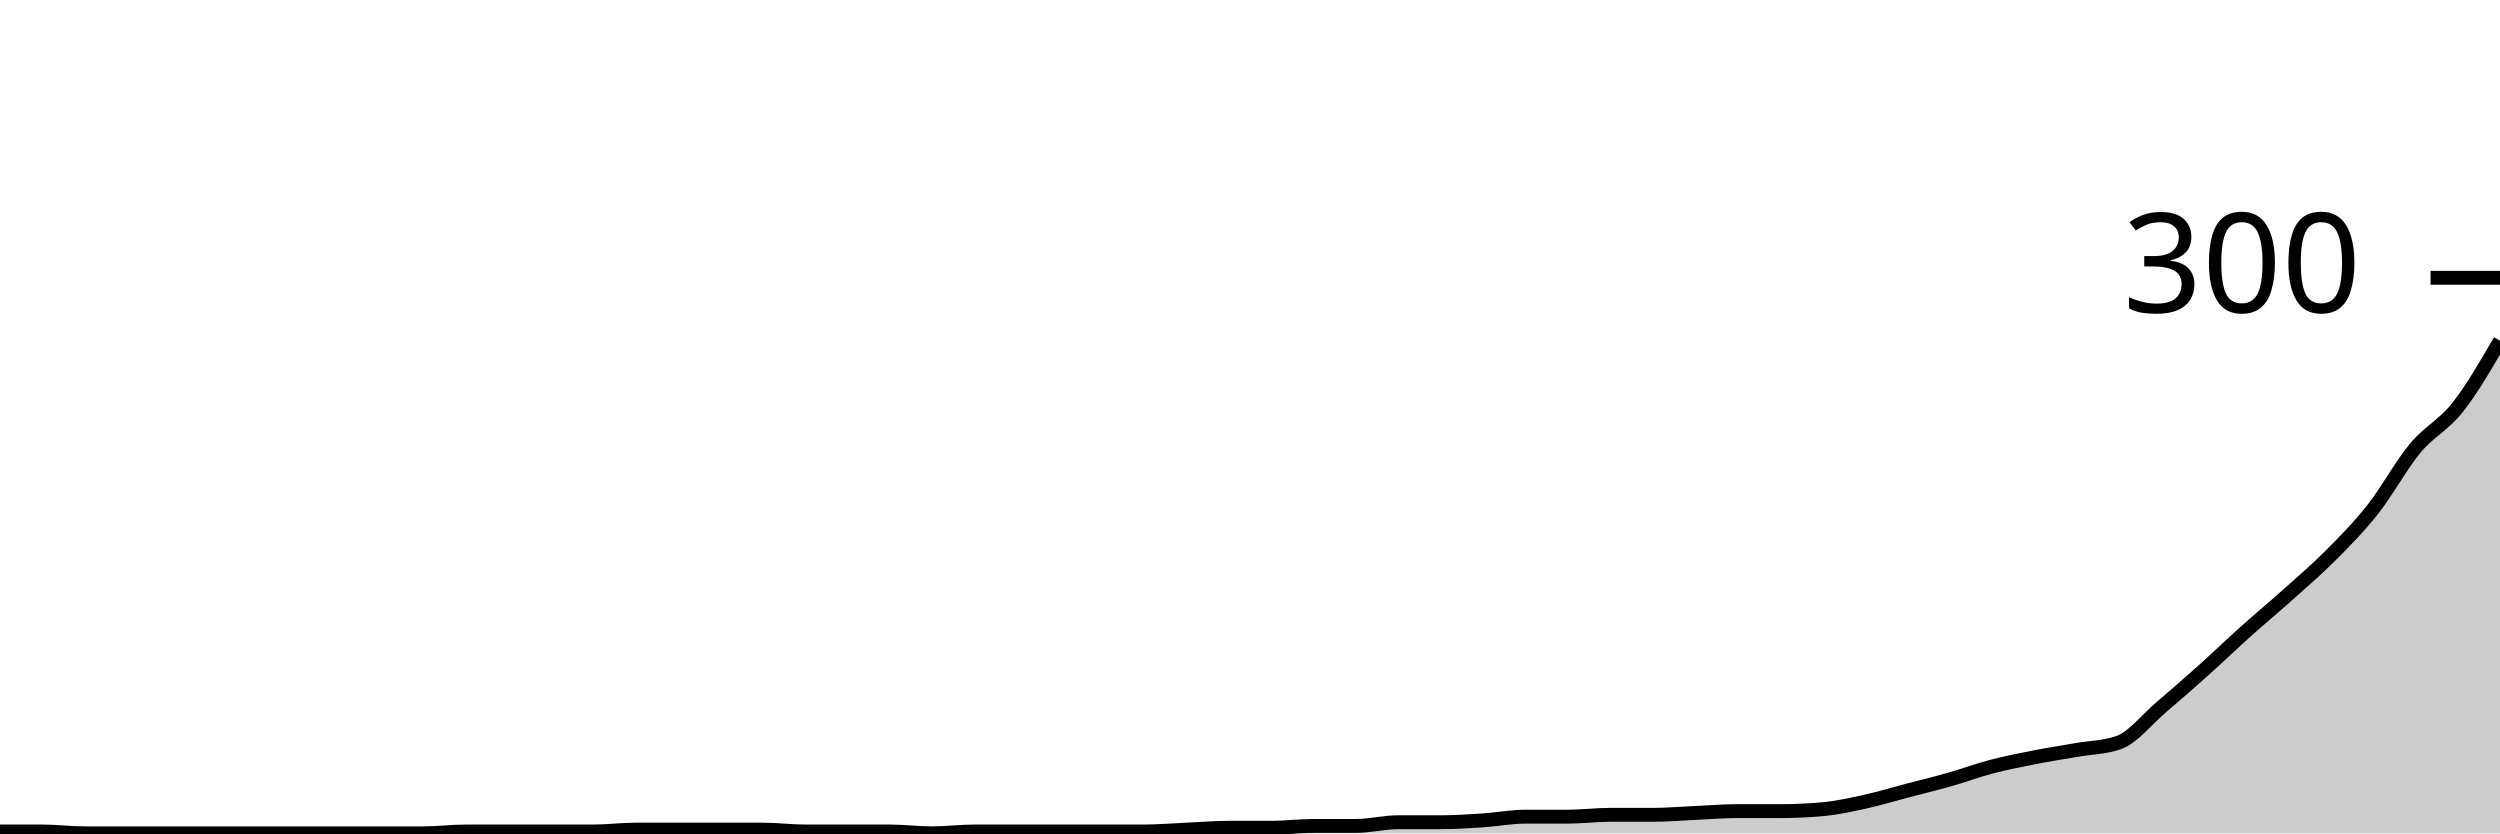
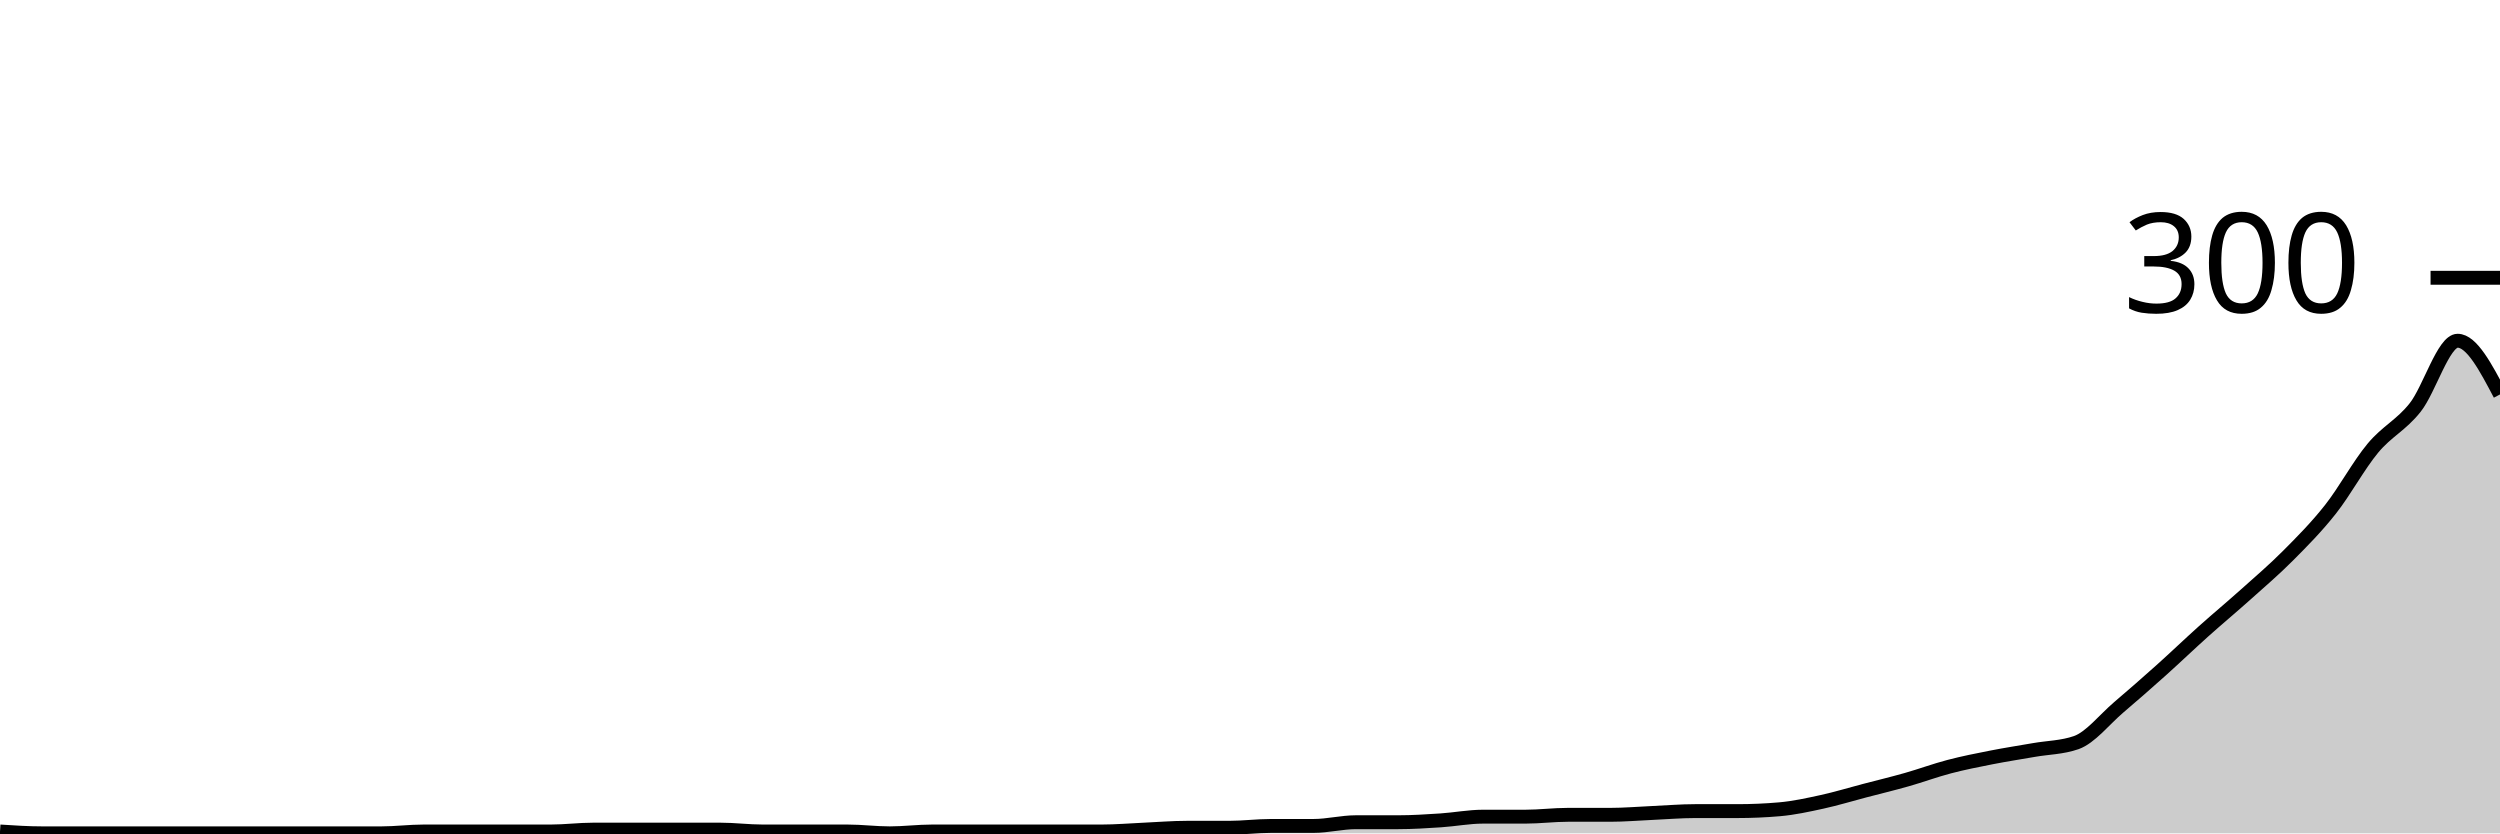
<svg xmlns="http://www.w3.org/2000/svg" viewBox="0 0 180 60">
  <g transform="translate(0,20)">
-     <path class="area" fill="rgba(0, 0, 0, 0.2)" d="M0,39.867C1.017,39.867,2.034,39.867,3.051,39.867C4.068,39.867,5.085,40,6.102,40C7.119,40,8.136,40,9.153,40C10.169,40,11.186,40,12.203,40C13.22,40,14.237,40,15.254,40C16.271,40,17.288,40,18.305,40C19.322,40,20.339,40,21.356,40C22.373,40,23.39,40,24.407,40C25.424,40,26.441,40,27.458,40C28.475,40,29.492,40,30.508,40C31.525,40,32.542,39.867,33.559,39.867C34.576,39.867,35.593,39.867,36.61,39.867C37.627,39.867,38.644,39.867,39.661,39.867C40.678,39.867,41.695,39.867,42.712,39.867C43.729,39.867,44.746,39.733,45.763,39.733C46.78,39.733,47.797,39.733,48.814,39.733C49.831,39.733,50.847,39.733,51.864,39.733C52.881,39.733,53.898,39.733,54.915,39.733C55.932,39.733,56.949,39.867,57.966,39.867C58.983,39.867,60,39.867,61.017,39.867C62.034,39.867,63.051,39.867,64.068,39.867C65.085,39.867,66.102,40,67.119,40C68.136,40,69.153,39.867,70.169,39.867C71.186,39.867,72.203,39.867,73.22,39.867C74.237,39.867,75.254,39.867,76.271,39.867C77.288,39.867,78.305,39.867,79.322,39.867C80.339,39.867,81.356,39.867,82.373,39.867C83.39,39.867,84.407,39.778,85.424,39.733C86.441,39.689,87.458,39.6,88.475,39.6C89.492,39.6,90.508,39.6,91.525,39.6C92.542,39.6,93.559,39.467,94.576,39.467C95.593,39.467,96.61,39.467,97.627,39.467C98.644,39.467,99.661,39.2,100.678,39.2C101.695,39.2,102.712,39.2,103.729,39.2C104.746,39.2,105.763,39.133,106.78,39.067C107.797,39,108.814,38.8,109.831,38.8C110.847,38.8,111.864,38.8,112.881,38.8C113.898,38.8,114.915,38.667,115.932,38.667C116.949,38.667,117.966,38.667,118.983,38.667C120,38.667,121.017,38.578,122.034,38.533C123.051,38.489,124.068,38.4,125.085,38.4C126.102,38.4,127.119,38.4,128.136,38.4C129.153,38.4,130.169,38.356,131.186,38.267C132.203,38.178,133.22,37.956,134.237,37.733C135.254,37.511,136.271,37.2,137.288,36.933C138.305,36.667,139.322,36.422,140.339,36.133C141.356,35.844,142.373,35.467,143.39,35.2C144.407,34.933,145.424,34.733,146.441,34.533C147.458,34.333,148.475,34.178,149.492,34C150.508,33.822,151.525,33.822,152.542,33.467C153.559,33.111,154.576,31.8,155.593,30.933C156.61,30.067,157.627,29.178,158.644,28.267C159.661,27.356,160.678,26.378,161.695,25.467C162.712,24.556,163.729,23.711,164.746,22.8C165.763,21.889,166.78,21.022,167.797,20C168.814,18.978,169.831,17.956,170.847,16.667C171.864,15.378,172.881,13.489,173.898,12.267C174.915,11.044,175.932,10.622,176.949,9.333C177.966,8.044,178.983,6.289,180,4.533L180,40C178.983,40,177.966,40,176.949,40C175.932,40,174.915,40,173.898,40C172.881,40,171.864,40,170.847,40C169.831,40,168.814,40,167.797,40C166.78,40,165.763,40,164.746,40C163.729,40,162.712,40,161.695,40C160.678,40,159.661,40,158.644,40C157.627,40,156.61,40,155.593,40C154.576,40,153.559,40,152.542,40C151.525,40,150.508,40,149.492,40C148.475,40,147.458,40,146.441,40C145.424,40,144.407,40,143.39,40C142.373,40,141.356,40,140.339,40C139.322,40,138.305,40,137.288,40C136.271,40,135.254,40,134.237,40C133.22,40,132.203,40,131.186,40C130.169,40,129.153,40,128.136,40C127.119,40,126.102,40,125.085,40C124.068,40,123.051,40,122.034,40C121.017,40,120,40,118.983,40C117.966,40,116.949,40,115.932,40C114.915,40,113.898,40,112.881,40C111.864,40,110.847,40,109.831,40C108.814,40,107.797,40,106.78,40C105.763,40,104.746,40,103.729,40C102.712,40,101.695,40,100.678,40C99.661,40,98.644,40,97.627,40C96.61,40,95.593,40,94.576,40C93.559,40,92.542,40,91.525,40C90.508,40,89.492,40,88.475,40C87.458,40,86.441,40,85.424,40C84.407,40,83.39,40,82.373,40C81.356,40,80.339,40,79.322,40C78.305,40,77.288,40,76.271,40C75.254,40,74.237,40,73.22,40C72.203,40,71.186,40,70.169,40C69.153,40,68.136,40,67.119,40C66.102,40,65.085,40,64.068,40C63.051,40,62.034,40,61.017,40C60,40,58.983,40,57.966,40C56.949,40,55.932,40,54.915,40C53.898,40,52.881,40,51.864,40C50.847,40,49.831,40,48.814,40C47.797,40,46.78,40,45.763,40C44.746,40,43.729,40,42.712,40C41.695,40,40.678,40,39.661,40C38.644,40,37.627,40,36.61,40C35.593,40,34.576,40,33.559,40C32.542,40,31.525,40,30.508,40C29.492,40,28.475,40,27.458,40C26.441,40,25.424,40,24.407,40C23.39,40,22.373,40,21.356,40C20.339,40,19.322,40,18.305,40C17.288,40,16.271,40,15.254,40C14.237,40,13.22,40,12.203,40C11.186,40,10.169,40,9.153,40C8.136,40,7.119,40,6.102,40C5.085,40,4.068,40,3.051,40C2.034,40,1.017,40,0,40Z" />
-     <path class="line" stroke="black" fill="none" d="M0,39.867C1.017,39.867,2.034,39.867,3.051,39.867C4.068,39.867,5.085,40,6.102,40C7.119,40,8.136,40,9.153,40C10.169,40,11.186,40,12.203,40C13.22,40,14.237,40,15.254,40C16.271,40,17.288,40,18.305,40C19.322,40,20.339,40,21.356,40C22.373,40,23.39,40,24.407,40C25.424,40,26.441,40,27.458,40C28.475,40,29.492,40,30.508,40C31.525,40,32.542,39.867,33.559,39.867C34.576,39.867,35.593,39.867,36.61,39.867C37.627,39.867,38.644,39.867,39.661,39.867C40.678,39.867,41.695,39.867,42.712,39.867C43.729,39.867,44.746,39.733,45.763,39.733C46.78,39.733,47.797,39.733,48.814,39.733C49.831,39.733,50.847,39.733,51.864,39.733C52.881,39.733,53.898,39.733,54.915,39.733C55.932,39.733,56.949,39.867,57.966,39.867C58.983,39.867,60,39.867,61.017,39.867C62.034,39.867,63.051,39.867,64.068,39.867C65.085,39.867,66.102,40,67.119,40C68.136,40,69.153,39.867,70.169,39.867C71.186,39.867,72.203,39.867,73.22,39.867C74.237,39.867,75.254,39.867,76.271,39.867C77.288,39.867,78.305,39.867,79.322,39.867C80.339,39.867,81.356,39.867,82.373,39.867C83.39,39.867,84.407,39.778,85.424,39.733C86.441,39.689,87.458,39.6,88.475,39.6C89.492,39.6,90.508,39.6,91.525,39.6C92.542,39.6,93.559,39.467,94.576,39.467C95.593,39.467,96.61,39.467,97.627,39.467C98.644,39.467,99.661,39.2,100.678,39.2C101.695,39.2,102.712,39.2,103.729,39.2C104.746,39.2,105.763,39.133,106.78,39.067C107.797,39,108.814,38.8,109.831,38.8C110.847,38.8,111.864,38.8,112.881,38.8C113.898,38.8,114.915,38.667,115.932,38.667C116.949,38.667,117.966,38.667,118.983,38.667C120,38.667,121.017,38.578,122.034,38.533C123.051,38.489,124.068,38.4,125.085,38.4C126.102,38.4,127.119,38.4,128.136,38.4C129.153,38.4,130.169,38.356,131.186,38.267C132.203,38.178,133.22,37.956,134.237,37.733C135.254,37.511,136.271,37.2,137.288,36.933C138.305,36.667,139.322,36.422,140.339,36.133C141.356,35.844,142.373,35.467,143.39,35.2C144.407,34.933,145.424,34.733,146.441,34.533C147.458,34.333,148.475,34.178,149.492,34C150.508,33.822,151.525,33.822,152.542,33.467C153.559,33.111,154.576,31.8,155.593,30.933C156.61,30.067,157.627,29.178,158.644,28.267C159.661,27.356,160.678,26.378,161.695,25.467C162.712,24.556,163.729,23.711,164.746,22.8C165.763,21.889,166.78,21.022,167.797,20C168.814,18.978,169.831,17.956,170.847,16.667C171.864,15.378,172.881,13.489,173.898,12.267C174.915,11.044,175.932,10.622,176.949,9.333C177.966,8.044,178.983,6.289,180,4.533" />
+     <path class="area" fill="rgba(0, 0, 0, 0.2)" d="M0,39.867C1.017,39.933,2.034,40,3.051,40C4.068,40,5.085,40,6.102,40C7.119,40,8.136,40,9.153,40C10.169,40,11.186,40,12.203,40C13.22,40,14.237,40,15.254,40C16.271,40,17.288,40,18.305,40C19.322,40,20.339,40,21.356,40C22.373,40,23.39,40,24.407,40C25.424,40,26.441,40,27.458,40C28.475,40,29.492,39.867,30.508,39.867C31.525,39.867,32.542,39.867,33.559,39.867C34.576,39.867,35.593,39.867,36.61,39.867C37.627,39.867,38.644,39.867,39.661,39.867C40.678,39.867,41.695,39.733,42.712,39.733C43.729,39.733,44.746,39.733,45.763,39.733C46.78,39.733,47.797,39.733,48.814,39.733C49.831,39.733,50.847,39.733,51.864,39.733C52.881,39.733,53.898,39.867,54.915,39.867C55.932,39.867,56.949,39.867,57.966,39.867C58.983,39.867,60,39.867,61.017,39.867C62.034,39.867,63.051,40,64.068,40C65.085,40,66.102,39.867,67.119,39.867C68.136,39.867,69.153,39.867,70.169,39.867C71.186,39.867,72.203,39.867,73.22,39.867C74.237,39.867,75.254,39.867,76.271,39.867C77.288,39.867,78.305,39.867,79.322,39.867C80.339,39.867,81.356,39.778,82.373,39.733C83.39,39.689,84.407,39.6,85.424,39.6C86.441,39.6,87.458,39.6,88.475,39.6C89.492,39.6,90.508,39.467,91.525,39.467C92.542,39.467,93.559,39.467,94.576,39.467C95.593,39.467,96.61,39.2,97.627,39.2C98.644,39.2,99.661,39.2,100.678,39.2C101.695,39.2,102.712,39.133,103.729,39.067C104.746,39,105.763,38.8,106.78,38.8C107.797,38.8,108.814,38.8,109.831,38.8C110.847,38.8,111.864,38.667,112.881,38.667C113.898,38.667,114.915,38.667,115.932,38.667C116.949,38.667,117.966,38.578,118.983,38.533C120,38.489,121.017,38.4,122.034,38.4C123.051,38.4,124.068,38.4,125.085,38.4C126.102,38.4,127.119,38.356,128.136,38.267C129.153,38.178,130.169,37.956,131.186,37.733C132.203,37.511,133.22,37.2,134.237,36.933C135.254,36.667,136.271,36.422,137.288,36.133C138.305,35.844,139.322,35.467,140.339,35.2C141.356,34.933,142.373,34.733,143.39,34.533C144.407,34.333,145.424,34.178,146.441,34C147.458,33.822,148.475,33.822,149.492,33.467C150.508,33.111,151.525,31.8,152.542,30.933C153.559,30.067,154.576,29.178,155.593,28.267C156.61,27.356,157.627,26.378,158.644,25.467C159.661,24.556,160.678,23.711,161.695,22.8C162.712,21.889,163.729,21.022,164.746,20C165.763,18.978,166.78,17.956,167.797,16.667C168.814,15.378,169.831,13.489,170.847,12.267C171.864,11.044,172.881,10.622,173.898,9.333C174.915,8.044,175.932,4.533,176.949,4.533C177.966,4.533,178.983,6.467,180,8.4L180,40C178.983,40,177.966,40,176.949,40C175.932,40,174.915,40,173.898,40C172.881,40,171.864,40,170.847,40C169.831,40,168.814,40,167.797,40C166.78,40,165.763,40,164.746,40C163.729,40,162.712,40,161.695,40C160.678,40,159.661,40,158.644,40C157.627,40,156.61,40,155.593,40C154.576,40,153.559,40,152.542,40C151.525,40,150.508,40,149.492,40C148.475,40,147.458,40,146.441,40C145.424,40,144.407,40,143.39,40C142.373,40,141.356,40,140.339,40C139.322,40,138.305,40,137.288,40C136.271,40,135.254,40,134.237,40C133.22,40,132.203,40,131.186,40C130.169,40,129.153,40,128.136,40C127.119,40,126.102,40,125.085,40C124.068,40,123.051,40,122.034,40C121.017,40,120,40,118.983,40C117.966,40,116.949,40,115.932,40C114.915,40,113.898,40,112.881,40C111.864,40,110.847,40,109.831,40C108.814,40,107.797,40,106.78,40C105.763,40,104.746,40,103.729,40C102.712,40,101.695,40,100.678,40C99.661,40,98.644,40,97.627,40C96.61,40,95.593,40,94.576,40C93.559,40,92.542,40,91.525,40C90.508,40,89.492,40,88.475,40C87.458,40,86.441,40,85.424,40C84.407,40,83.39,40,82.373,40C81.356,40,80.339,40,79.322,40C78.305,40,77.288,40,76.271,40C75.254,40,74.237,40,73.22,40C72.203,40,71.186,40,70.169,40C69.153,40,68.136,40,67.119,40C66.102,40,65.085,40,64.068,40C63.051,40,62.034,40,61.017,40C60,40,58.983,40,57.966,40C56.949,40,55.932,40,54.915,40C53.898,40,52.881,40,51.864,40C50.847,40,49.831,40,48.814,40C47.797,40,46.78,40,45.763,40C44.746,40,43.729,40,42.712,40C41.695,40,40.678,40,39.661,40C38.644,40,37.627,40,36.61,40C35.593,40,34.576,40,33.559,40C32.542,40,31.525,40,30.508,40C29.492,40,28.475,40,27.458,40C26.441,40,25.424,40,24.407,40C23.39,40,22.373,40,21.356,40C20.339,40,19.322,40,18.305,40C17.288,40,16.271,40,15.254,40C14.237,40,13.22,40,12.203,40C11.186,40,10.169,40,9.153,40C8.136,40,7.119,40,6.102,40C5.085,40,4.068,40,3.051,40C2.034,40,1.017,40,0,40Z" />
+     <path class="line" stroke="black" fill="none" d="M0,39.867C1.017,39.933,2.034,40,3.051,40C4.068,40,5.085,40,6.102,40C7.119,40,8.136,40,9.153,40C10.169,40,11.186,40,12.203,40C13.22,40,14.237,40,15.254,40C16.271,40,17.288,40,18.305,40C19.322,40,20.339,40,21.356,40C22.373,40,23.39,40,24.407,40C25.424,40,26.441,40,27.458,40C28.475,40,29.492,39.867,30.508,39.867C31.525,39.867,32.542,39.867,33.559,39.867C34.576,39.867,35.593,39.867,36.61,39.867C37.627,39.867,38.644,39.867,39.661,39.867C40.678,39.867,41.695,39.733,42.712,39.733C43.729,39.733,44.746,39.733,45.763,39.733C46.78,39.733,47.797,39.733,48.814,39.733C49.831,39.733,50.847,39.733,51.864,39.733C52.881,39.733,53.898,39.867,54.915,39.867C55.932,39.867,56.949,39.867,57.966,39.867C58.983,39.867,60,39.867,61.017,39.867C62.034,39.867,63.051,40,64.068,40C65.085,40,66.102,39.867,67.119,39.867C68.136,39.867,69.153,39.867,70.169,39.867C71.186,39.867,72.203,39.867,73.22,39.867C74.237,39.867,75.254,39.867,76.271,39.867C77.288,39.867,78.305,39.867,79.322,39.867C80.339,39.867,81.356,39.778,82.373,39.733C83.39,39.689,84.407,39.6,85.424,39.6C86.441,39.6,87.458,39.6,88.475,39.6C89.492,39.6,90.508,39.467,91.525,39.467C92.542,39.467,93.559,39.467,94.576,39.467C95.593,39.467,96.61,39.2,97.627,39.2C98.644,39.2,99.661,39.2,100.678,39.2C101.695,39.2,102.712,39.133,103.729,39.067C104.746,39,105.763,38.8,106.78,38.8C107.797,38.8,108.814,38.8,109.831,38.8C110.847,38.8,111.864,38.667,112.881,38.667C113.898,38.667,114.915,38.667,115.932,38.667C116.949,38.667,117.966,38.578,118.983,38.533C120,38.489,121.017,38.4,122.034,38.4C123.051,38.4,124.068,38.4,125.085,38.4C126.102,38.4,127.119,38.356,128.136,38.267C129.153,38.178,130.169,37.956,131.186,37.733C132.203,37.511,133.22,37.2,134.237,36.933C135.254,36.667,136.271,36.422,137.288,36.133C138.305,35.844,139.322,35.467,140.339,35.2C141.356,34.933,142.373,34.733,143.39,34.533C144.407,34.333,145.424,34.178,146.441,34C147.458,33.822,148.475,33.822,149.492,33.467C150.508,33.111,151.525,31.8,152.542,30.933C153.559,30.067,154.576,29.178,155.593,28.267C156.61,27.356,157.627,26.378,158.644,25.467C159.661,24.556,160.678,23.711,161.695,22.8C162.712,21.889,163.729,21.022,164.746,20C165.763,18.978,166.78,17.956,167.797,16.667C168.814,15.378,169.831,13.489,170.847,12.267C171.864,11.044,172.881,10.622,173.898,9.333C174.915,8.044,175.932,4.533,176.949,4.533C177.966,4.533,178.983,6.467,180,8.4" />
    <path class="axis-ceiling" stroke-width="1" stroke="black" fill="none" d="M175,0L180,0" />
    <text class="axis-ceiling-label" font-family="sans-serif" text-anchor="end" font-size="10px" x="170" y="2.5">300</text>
  </g>
</svg>
